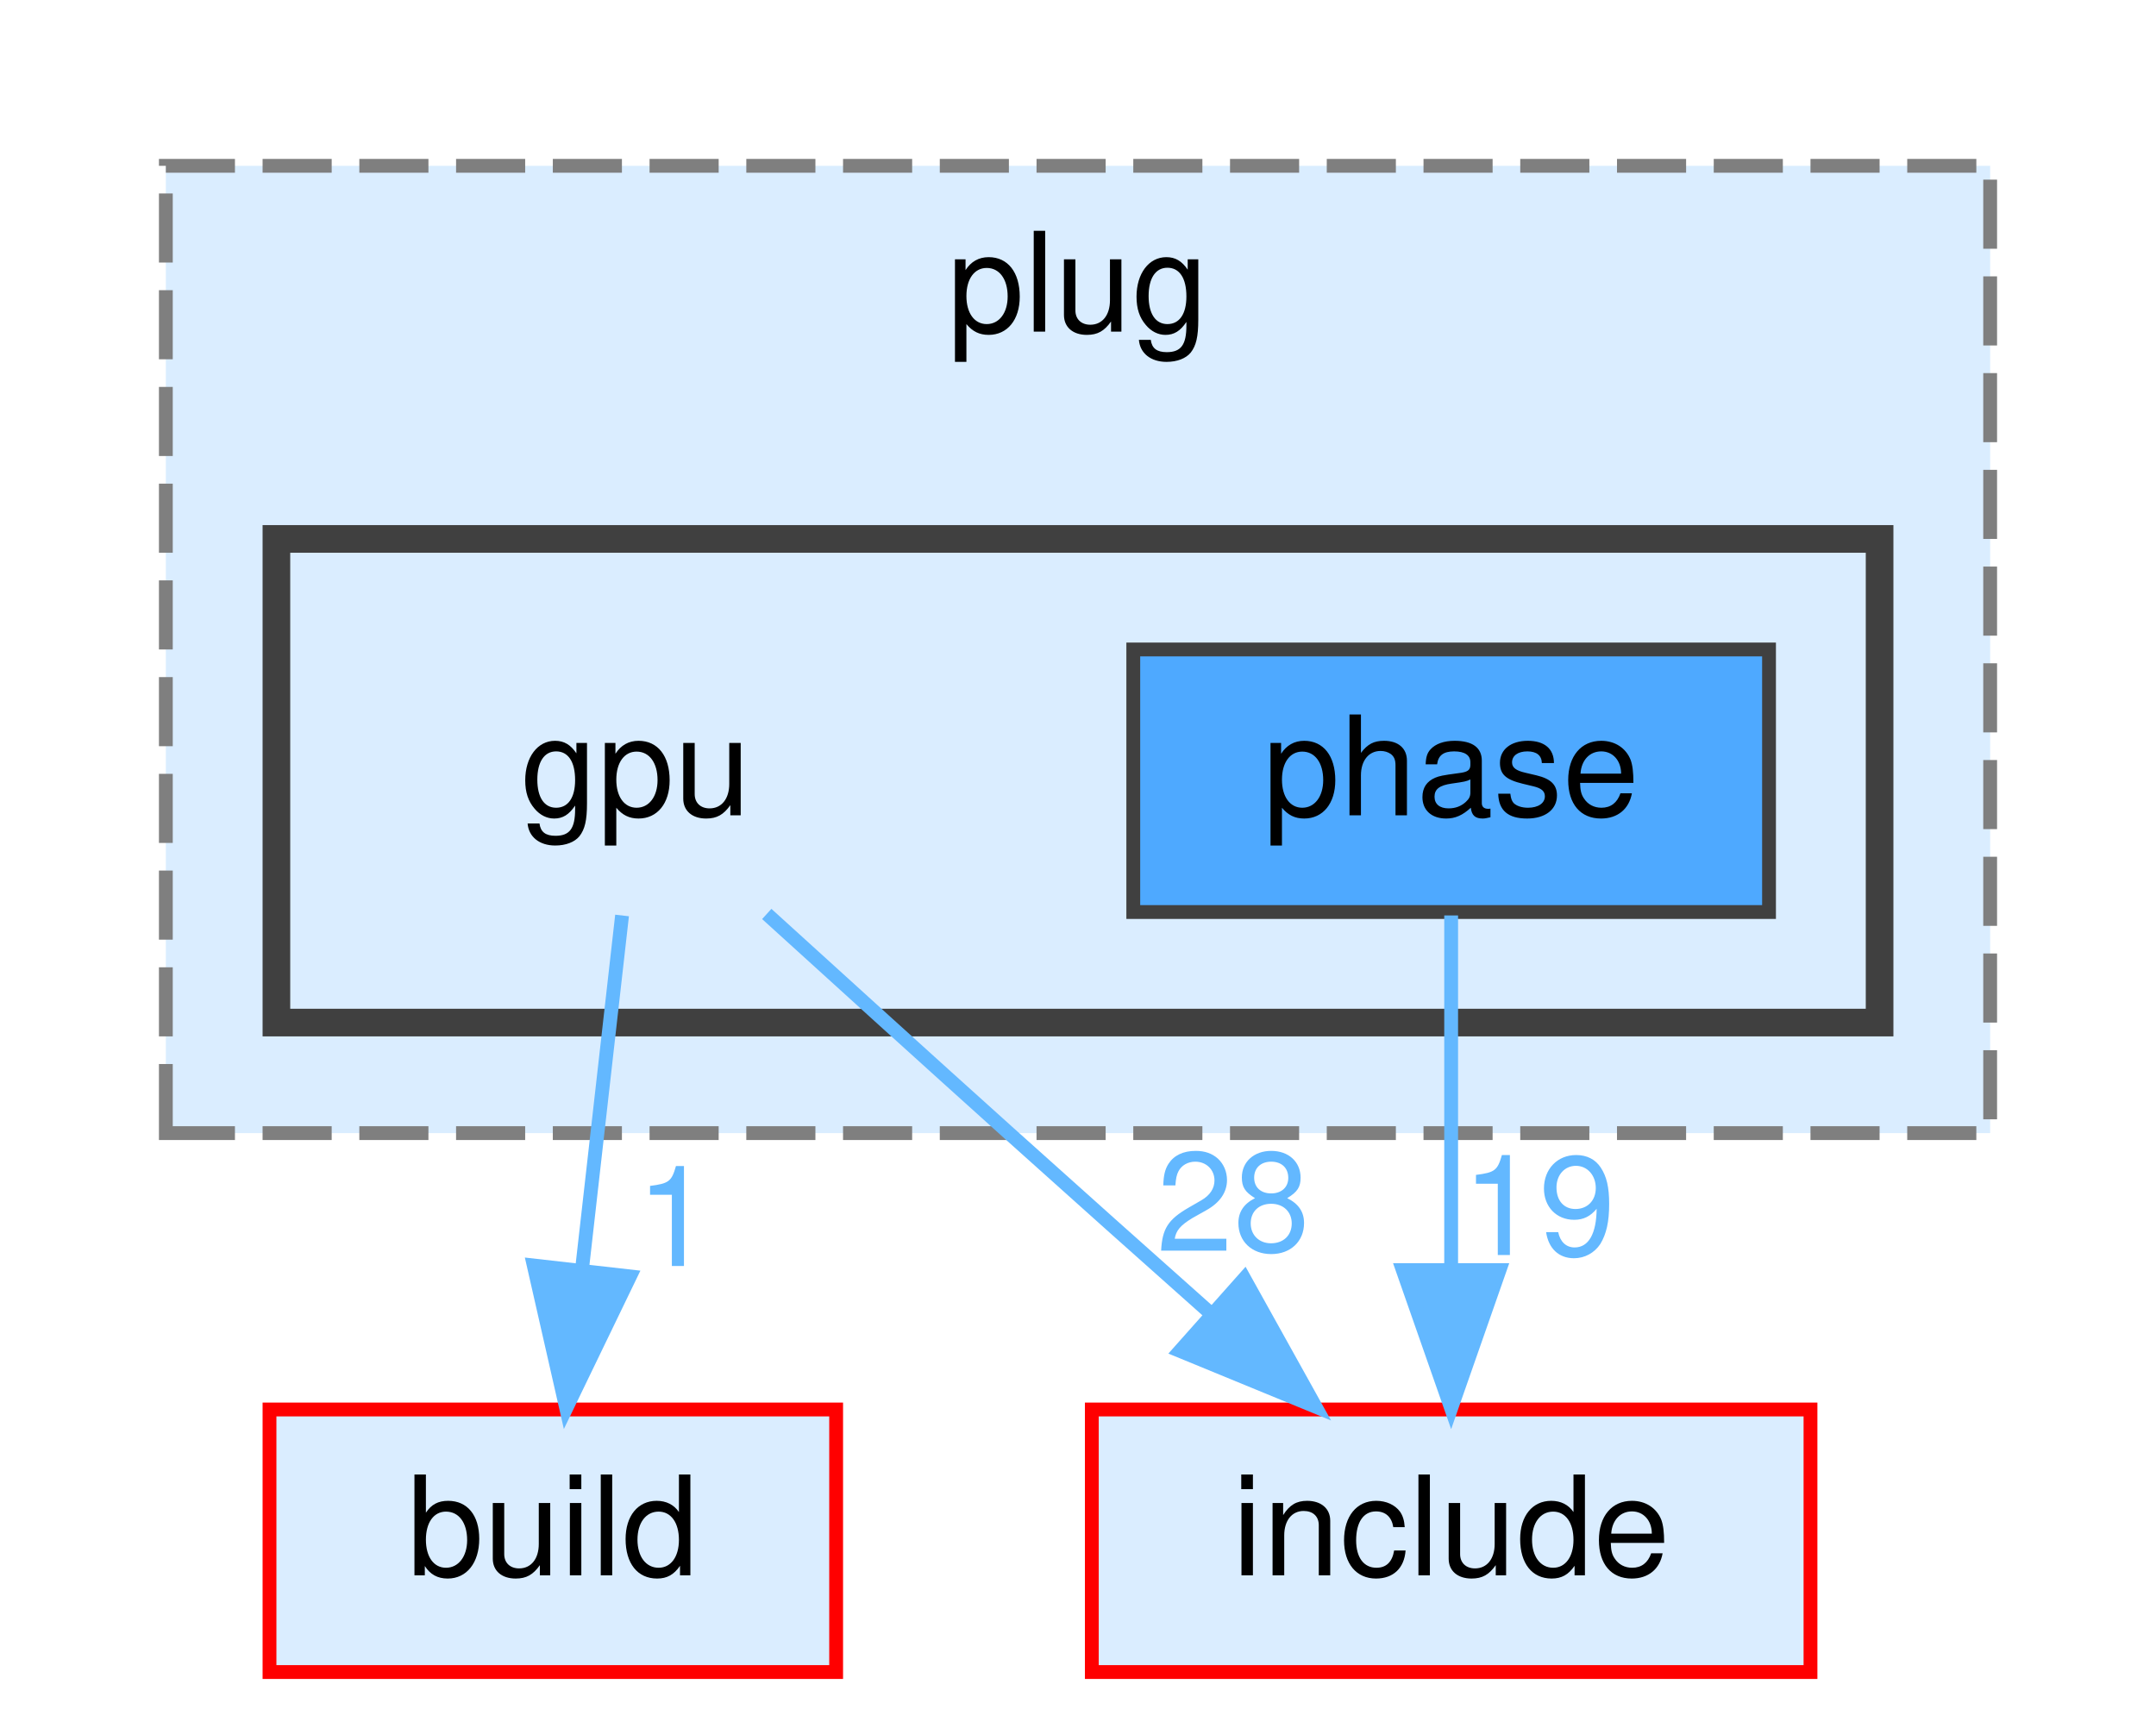
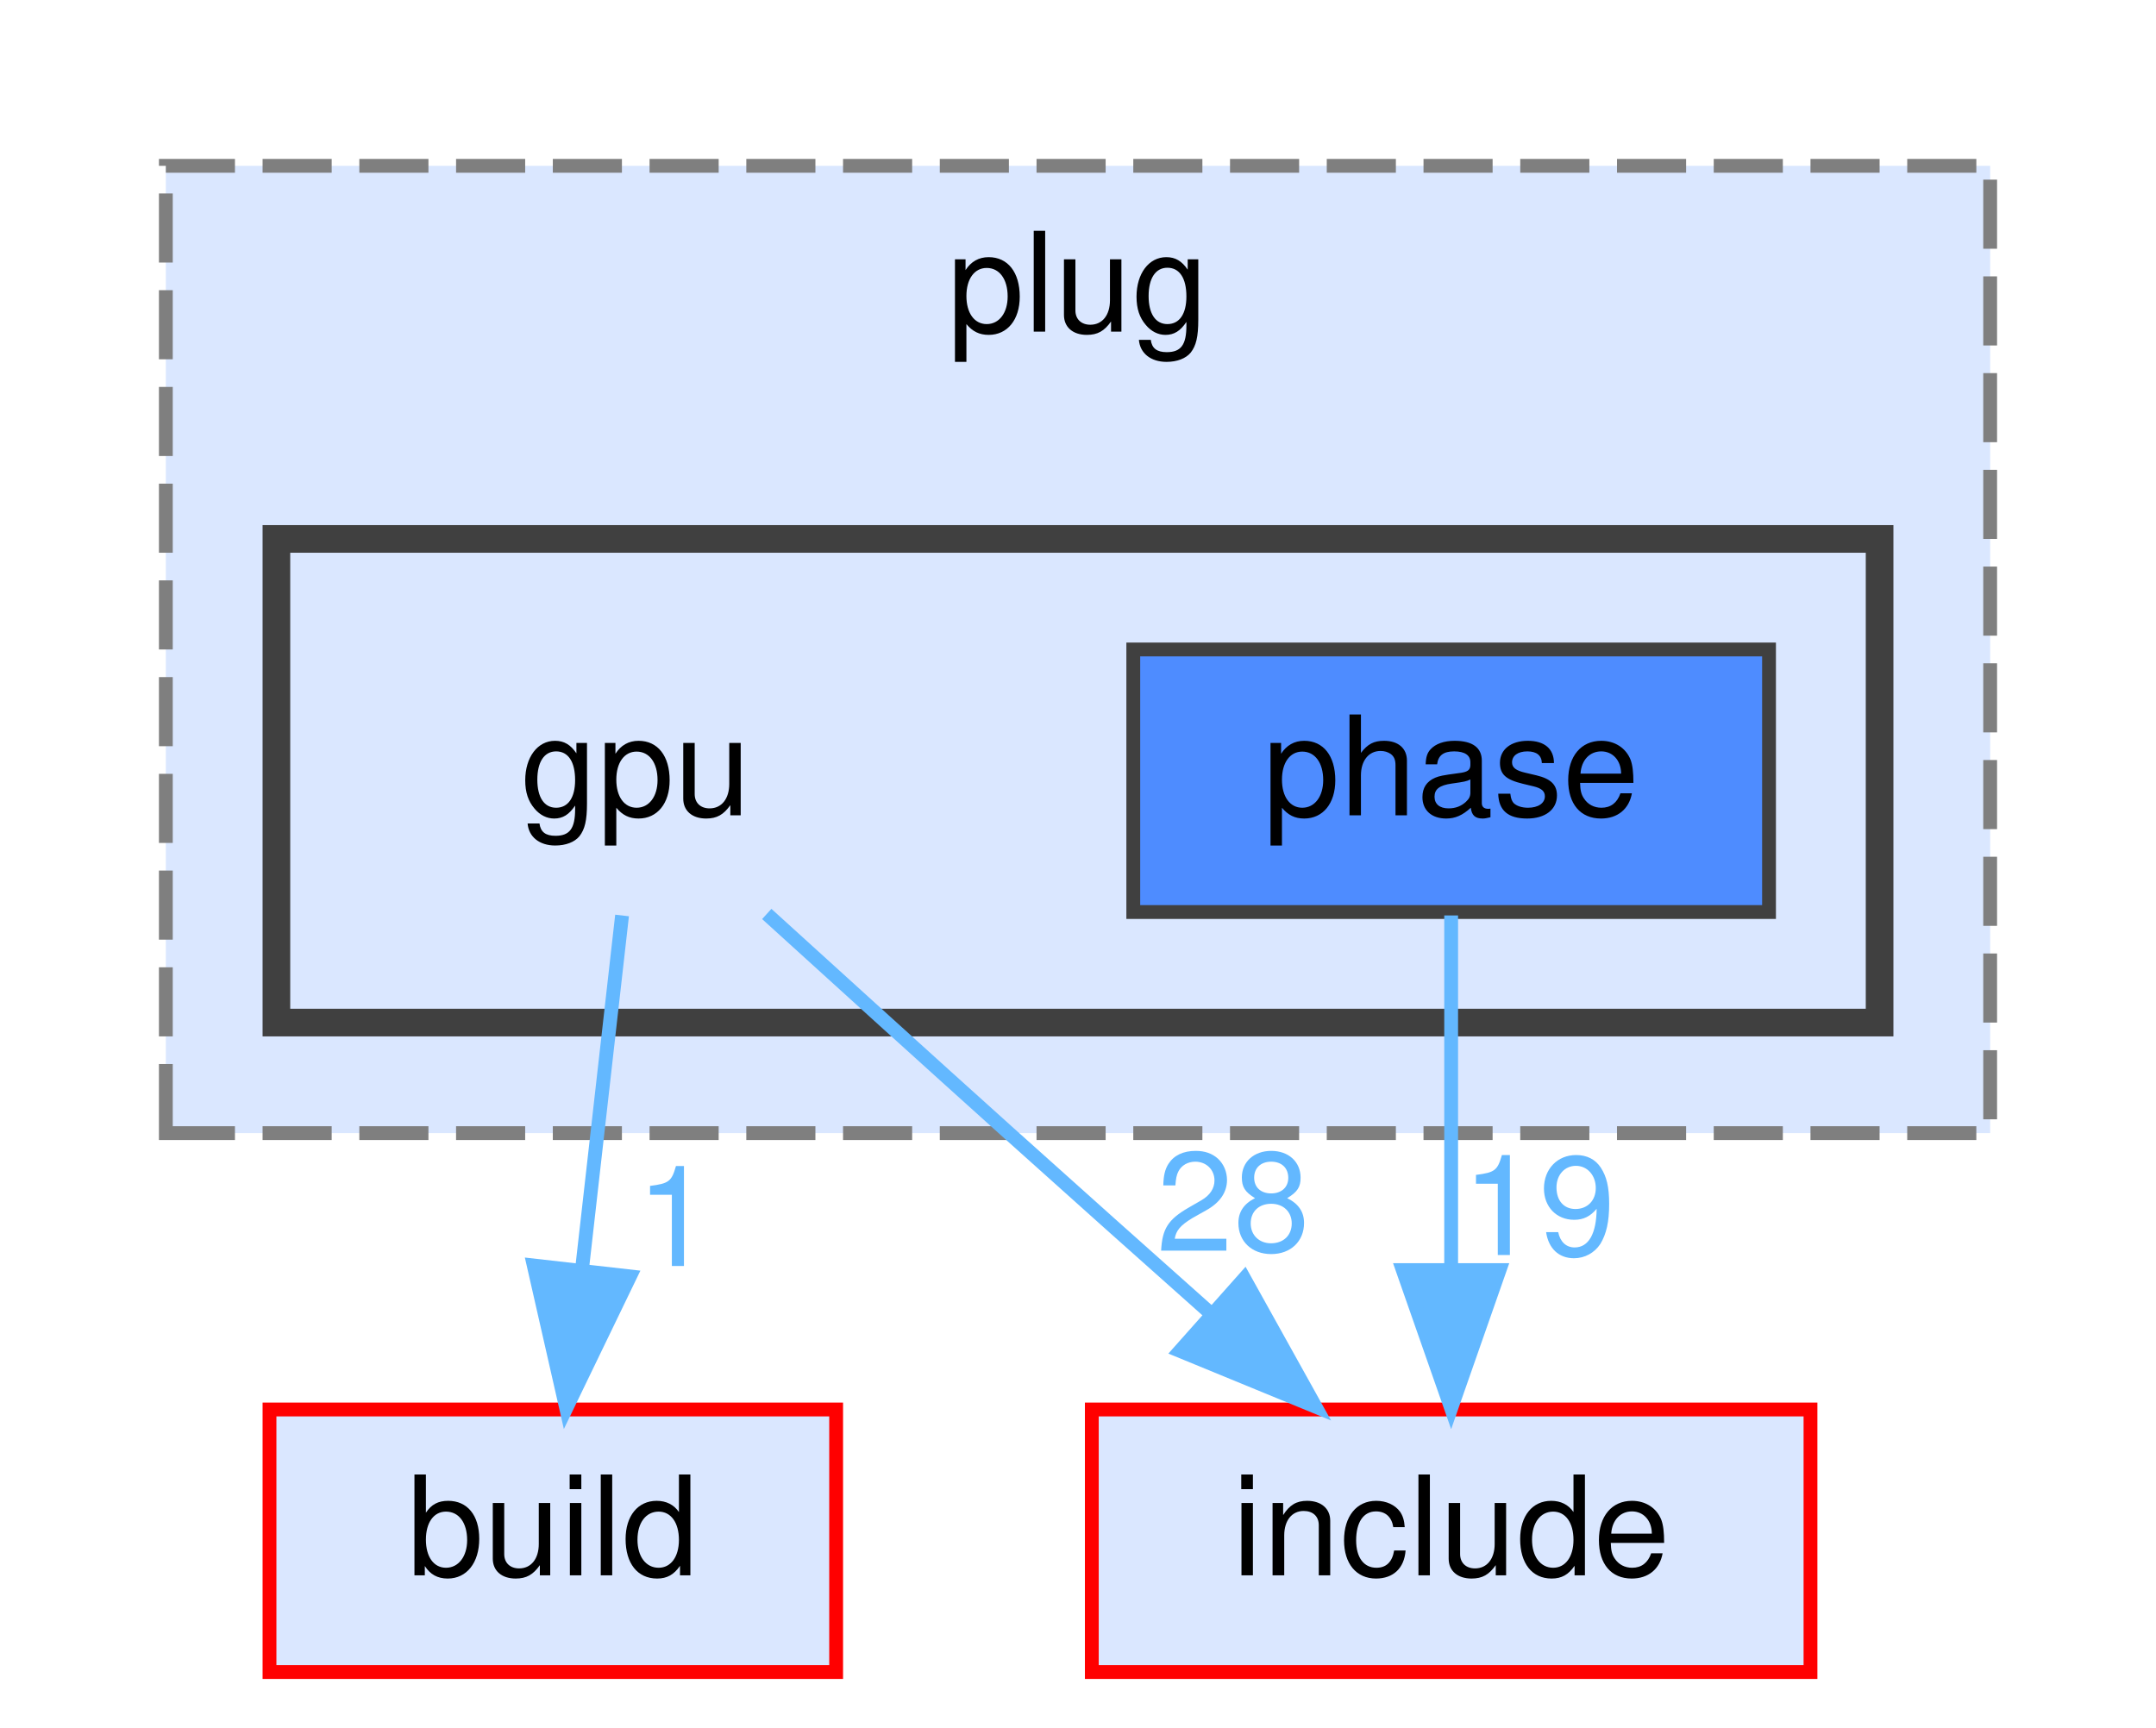
<svg xmlns="http://www.w3.org/2000/svg" xmlns:xlink="http://www.w3.org/1999/xlink" width="156pt" height="125pt" viewBox="0.00 0.00 156.00 125.00">
  <g id="page0,1_graph0" class="graph" transform="scale(1 1) rotate(0) translate(4 121)">
    <g id="clust1" class="cluster">
      <g id="a_clust1">
        <a xlink:href="dir_07110a8747d2517ee97007224f1d2994.html" target="_top" xlink:title="plug">
-           <polygon fill="#daedff" stroke="#7f7f7f" stroke-dasharray="5,2" points="8,-39 8,-109 140,-109 140,-39 8,-39" />
+           <polygon fill="#dae7ff" stroke="#7f7f7f" stroke-dasharray="5,2" points="8,-39 8,-109 140,-109 140,-39 8,-39" />
          <text text-anchor="middle" x="74" y="-97" font-family="Helvetica,sans-Serif" font-size="10.00">plug</text>
        </a>
      </g>
    </g>
    <g id="clust2" class="cluster">
      <g id="a_clust2">
        <a xlink:href="dir_2aff747bd961ffeb05f3766c17b5a0e1.html" target="_top">
-           <polygon fill="#daedff" stroke="#404040" stroke-width="2" points="16,-47 16,-82 132,-82 132,-47 16,-47" />
+           <polygon fill="#dae7ff" stroke="#404040" stroke-width="2" points="16,-47 16,-82 132,-82 132,-47 16,-47" />
        </a>
      </g>
    </g>
    <g id="node1" class="node">
      <text text-anchor="middle" x="42" y="-62" font-family="Helvetica,sans-Serif" font-size="10.00">gpu</text>
    </g>
    <g id="node3" class="node">
      <g id="a_node3">
        <a xlink:href="dir_4fef79e7177ba769987a8da36c892c5f.html" target="_top" xlink:title="build">
-           <polygon fill="#daedff" stroke="red" points="56.5,-19 15.5,-19 15.5,0 56.5,0 56.5,-19" />
+           <polygon fill="#dae7ff" stroke="red" points="56.5,-19 15.5,-19 15.5,0 56.5,0 56.5,-19" />
          <text text-anchor="middle" x="36" y="-7" font-family="Helvetica,sans-Serif" font-size="10.00">build</text>
        </a>
      </g>
    </g>
    <g id="edge1" class="edge">
      <g id="a_edge1">
        <a xlink:href="dir_000038_000016.html" target="_top">
          <path fill="none" stroke="#63b8ff" d="M41.01,-54.75C40.22,-47.8 39.1,-37.85 38.11,-29.13" />
          <polygon fill="#63b8ff" stroke="#63b8ff" points="41.58,-28.63 36.97,-19.09 34.62,-29.42 41.58,-28.63" />
        </a>
      </g>
      <g id="a_edge1-headlabel">
        <a xlink:href="dir_000038_000016.html" target="_top" xlink:title="1">
          <text text-anchor="middle" x="44.8" y="-29.38" font-family="Helvetica,sans-Serif" font-size="10.00" fill="#63b8ff">1</text>
        </a>
      </g>
    </g>
    <g id="node4" class="node">
      <g id="a_node4">
        <a xlink:href="dir_d44c64559bbebec7f509842c48db8b23.html" target="_top" xlink:title="include">
-           <polygon fill="#daedff" stroke="red" points="127,-19 75,-19 75,0 127,0 127,-19" />
+           <polygon fill="#dae7ff" stroke="red" points="127,-19 75,-19 75,0 127,0 127,-19" />
          <text text-anchor="middle" x="101" y="-7" font-family="Helvetica,sans-Serif" font-size="10.00">include</text>
        </a>
      </g>
    </g>
    <g id="edge2" class="edge">
      <g id="a_edge2">
        <a xlink:href="dir_000038_000040.html" target="_top">
          <path fill="none" stroke="#63b8ff" d="M51.48,-54.86C56.65,-50.16 63.16,-44.25 69,-39 73.75,-34.73 78.91,-30.12 83.68,-25.88" />
          <polygon fill="#63b8ff" stroke="#63b8ff" points="86.03,-28.47 91.18,-19.21 81.38,-23.24 86.03,-28.47" />
        </a>
      </g>
      <g id="a_edge2-headlabel">
        <a xlink:href="dir_000038_000040.html" target="_top" xlink:title="28">
          <text text-anchor="middle" x="85.23" y="-30.48" font-family="Helvetica,sans-Serif" font-size="10.00" fill="#63b8ff">28</text>
        </a>
      </g>
    </g>
    <g id="node2" class="node">
      <g id="a_node2">
        <a xlink:href="dir_c68d6fc2a4d6c31d9d9635a728e99e17.html" target="_top" xlink:title="phase">
-           <polygon fill="#4ea9ff" stroke="#404040" points="124,-74 78,-74 78,-55 124,-55 124,-74" />
+           <polygon fill="#4e8cff" stroke="#404040" points="124,-74 78,-74 78,-55 124,-55 124,-74" />
          <text text-anchor="middle" x="101" y="-62" font-family="Helvetica,sans-Serif" font-size="10.00">phase</text>
        </a>
      </g>
    </g>
    <g id="edge3" class="edge">
      <g id="a_edge3">
        <a xlink:href="dir_000087_000040.html" target="_top">
          <path fill="none" stroke="#63b8ff" d="M101,-54.75C101,-47.8 101,-37.85 101,-29.13" />
          <polygon fill="#63b8ff" stroke="#63b8ff" points="104.5,-29.09 101,-19.09 97.5,-29.09 104.5,-29.09" />
        </a>
      </g>
      <g id="a_edge3-headlabel">
        <a xlink:href="dir_000087_000040.html" target="_top" xlink:title="19">
          <text text-anchor="middle" x="107.34" y="-30.18" font-family="Helvetica,sans-Serif" font-size="10.00" fill="#63b8ff">19</text>
        </a>
      </g>
    </g>
  </g>
</svg>
